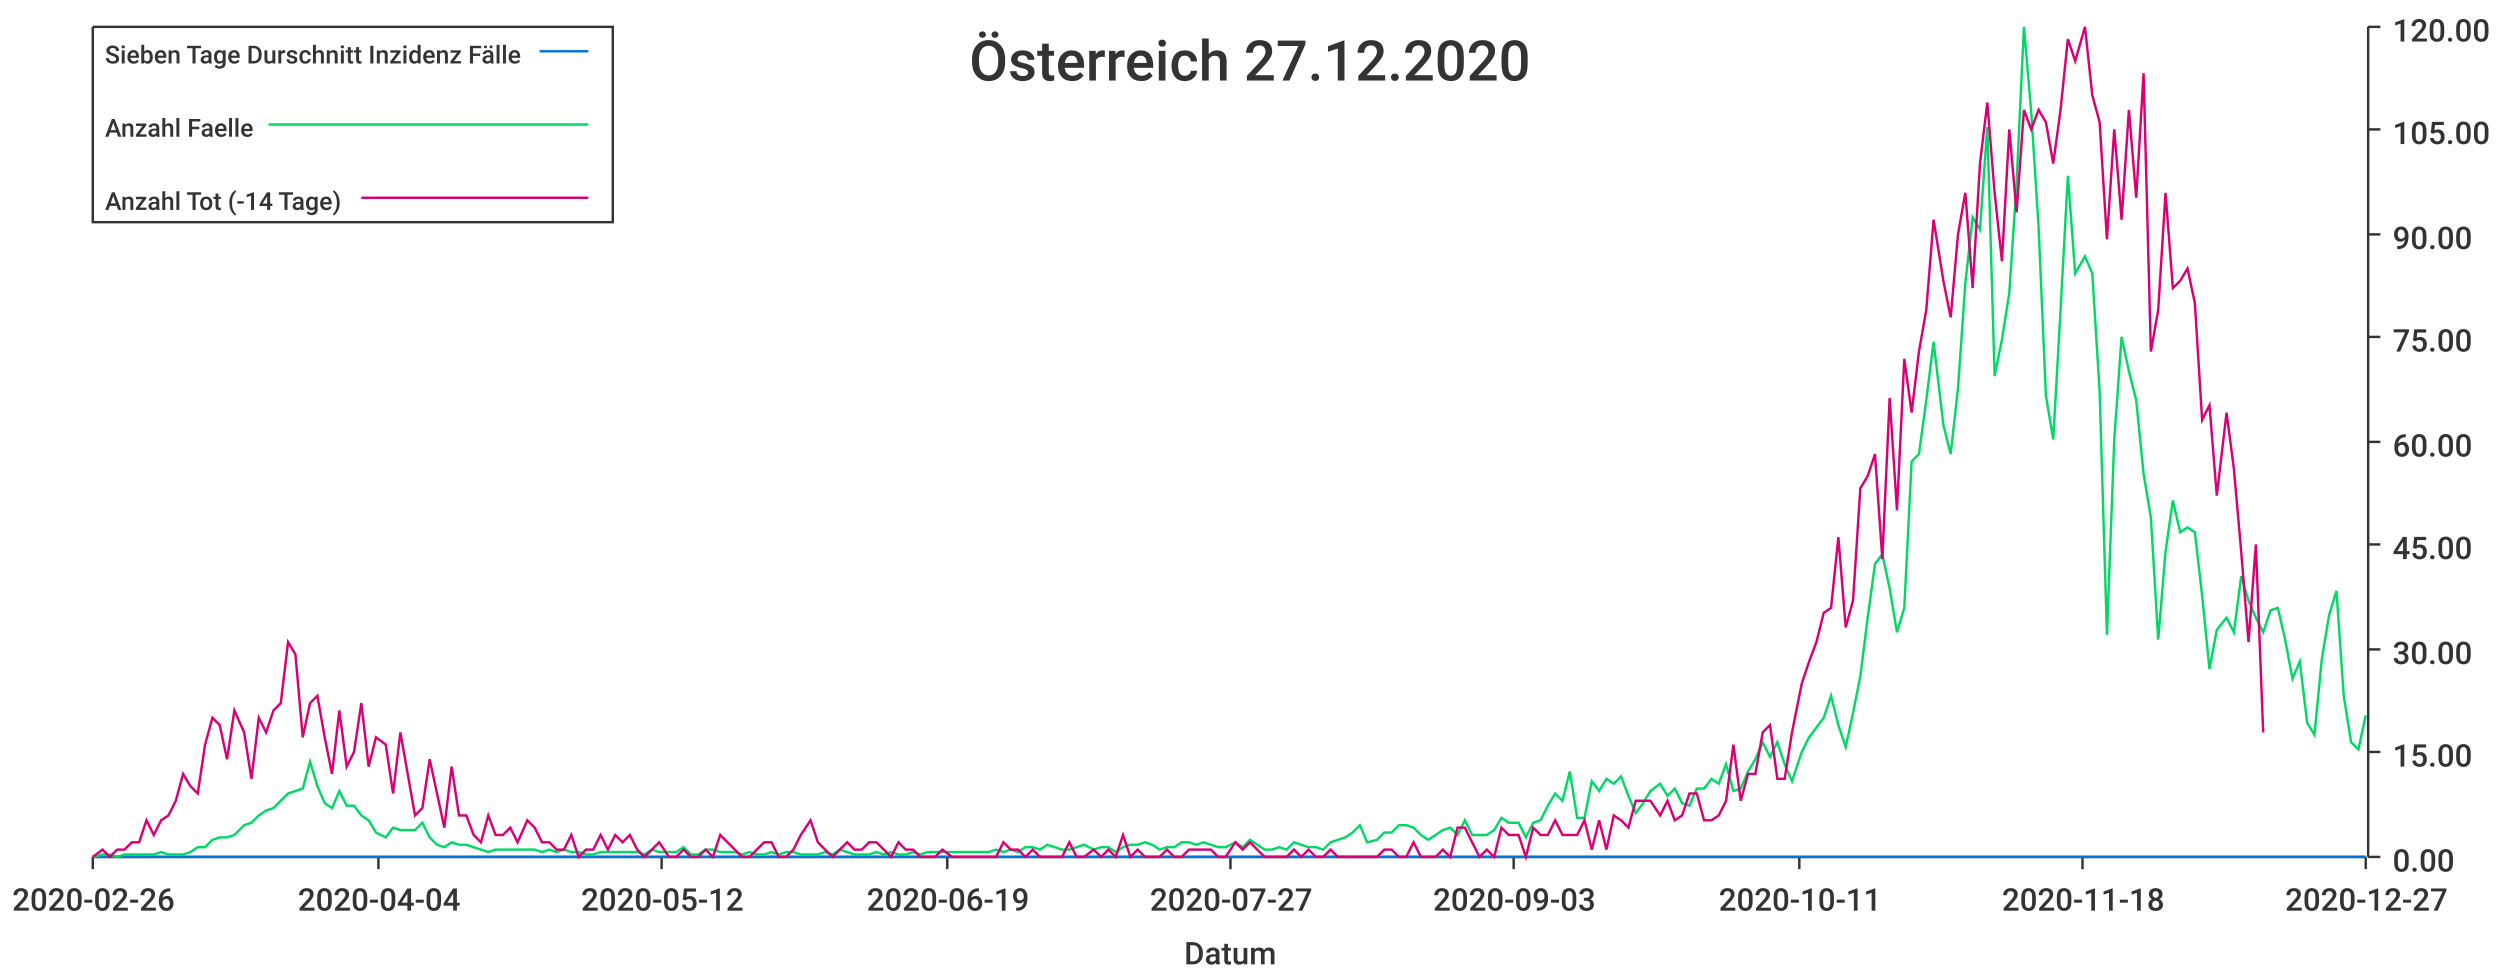
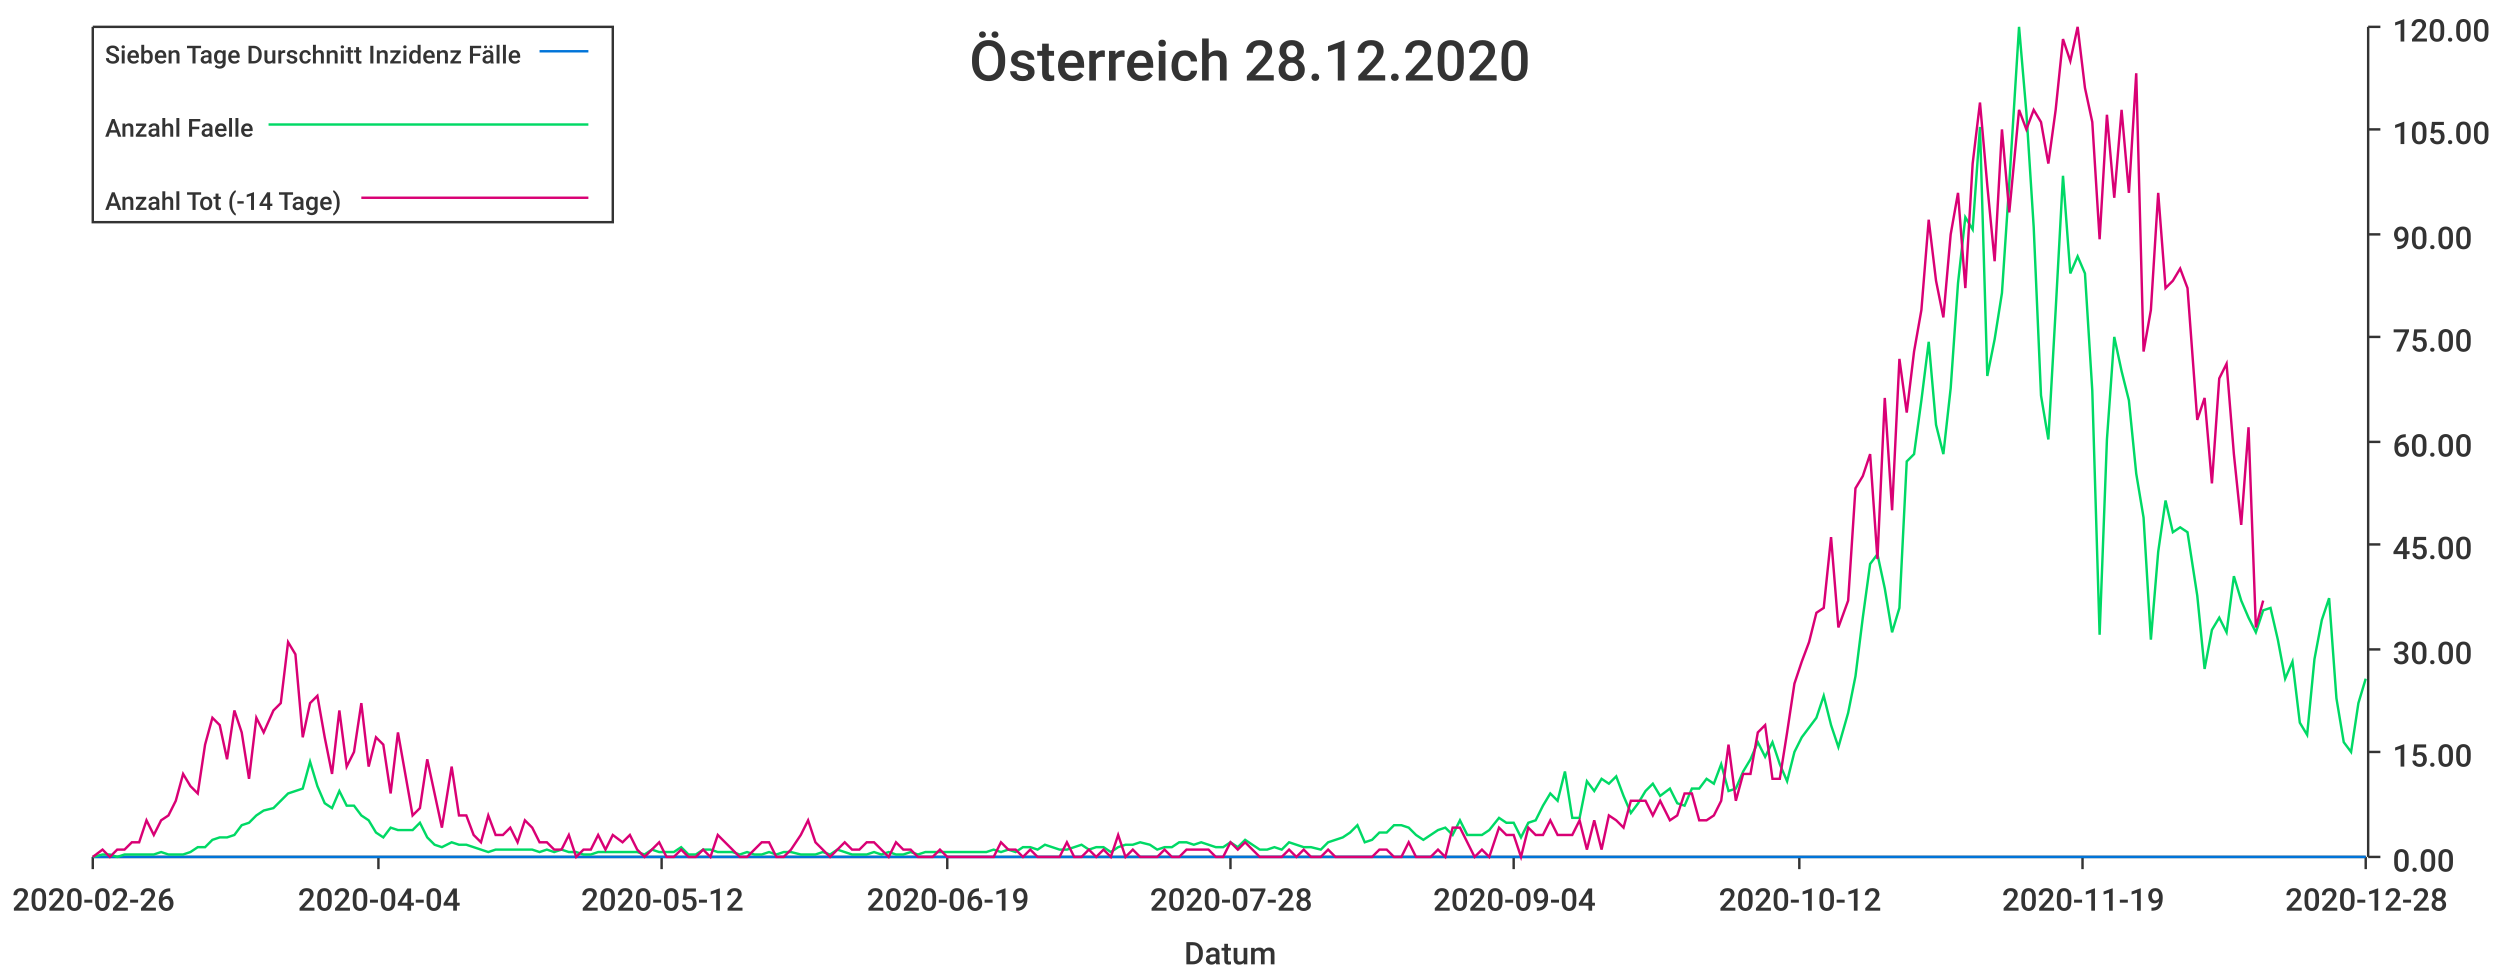
<svg xmlns="http://www.w3.org/2000/svg" width="1024" height="400">\n<path d="M 0 0 L 1024 0 L 1024 400 L 0 400 L 0 0" style="stroke-width:0;stroke:rgba(255,255,255,1.0);fill:rgba(255,255,255,1.0)" />
  <path d="M 38 11 L 969 11 L 969 351 L 38 351 L 38 11" style="stroke-width:0;stroke:rgba(255,255,255,1.0);fill:rgba(255,255,255,1.0)" />
  <path d="M 38 351 L 969 351" style="stroke-width:1;stroke:rgba(51,51,51,1.0);fill:none" />
  <path d="M 38 351 L 38 356" style="stroke-width:1;stroke:rgba(51,51,51,1.0);fill:none" />
  <text x="5" y="373" style="stroke-width:0;stroke:none;fill:rgba(51,51,51,1.0);font-size:12.8px;font-family:'Roboto Medium',sans-serif">2020-02-26</text>
  <path d="M 155 351 L 155 356" style="stroke-width:1;stroke:rgba(51,51,51,1.0);fill:none" />
  <text x="122" y="373" style="stroke-width:0;stroke:none;fill:rgba(51,51,51,1.0);font-size:12.8px;font-family:'Roboto Medium',sans-serif">2020-04-04</text>
  <path d="M 271 351 L 271 356" style="stroke-width:1;stroke:rgba(51,51,51,1.0);fill:none" />
  <text x="238" y="373" style="stroke-width:0;stroke:none;fill:rgba(51,51,51,1.0);font-size:12.8px;font-family:'Roboto Medium',sans-serif">2020-05-12</text>
  <path d="M 388 351 L 388 356" style="stroke-width:1;stroke:rgba(51,51,51,1.0);fill:none" />
  <text x="355" y="373" style="stroke-width:0;stroke:none;fill:rgba(51,51,51,1.0);font-size:12.8px;font-family:'Roboto Medium',sans-serif">2020-06-19</text>
  <path d="M 504 351 L 504 356" style="stroke-width:1;stroke:rgba(51,51,51,1.0);fill:none" />
-   <text x="471" y="373" style="stroke-width:0;stroke:none;fill:rgba(51,51,51,1.0);font-size:12.8px;font-family:'Roboto Medium',sans-serif">2020-07-27</text>
+   <text x="471" y="373" style="stroke-width:0;stroke:none;fill:rgba(51,51,51,1.0);font-size:12.8px;font-family:'Roboto Medium',sans-serif">2020-07-28</text>
  <path d="M 620 351 L 620 356" style="stroke-width:1;stroke:rgba(51,51,51,1.0);fill:none" />
-   <text x="587" y="373" style="stroke-width:0;stroke:none;fill:rgba(51,51,51,1.0);font-size:12.8px;font-family:'Roboto Medium',sans-serif">2020-09-03</text>
+   <text x="587" y="373" style="stroke-width:0;stroke:none;fill:rgba(51,51,51,1.0);font-size:12.8px;font-family:'Roboto Medium',sans-serif">2020-09-04</text>
  <path d="M 737 351 L 737 356" style="stroke-width:1;stroke:rgba(51,51,51,1.0);fill:none" />
-   <text x="704" y="373" style="stroke-width:0;stroke:none;fill:rgba(51,51,51,1.0);font-size:12.8px;font-family:'Roboto Medium',sans-serif">2020-10-11</text>
+   <text x="704" y="373" style="stroke-width:0;stroke:none;fill:rgba(51,51,51,1.0);font-size:12.8px;font-family:'Roboto Medium',sans-serif">2020-10-12</text>
  <path d="M 853 351 L 853 356" style="stroke-width:1;stroke:rgba(51,51,51,1.0);fill:none" />
-   <text x="820" y="373" style="stroke-width:0;stroke:none;fill:rgba(51,51,51,1.0);font-size:12.8px;font-family:'Roboto Medium',sans-serif">2020-11-18</text>
+   <text x="820" y="373" style="stroke-width:0;stroke:none;fill:rgba(51,51,51,1.0);font-size:12.8px;font-family:'Roboto Medium',sans-serif">2020-11-19</text>
  <path d="M 969 351 L 969 356" style="stroke-width:1;stroke:rgba(51,51,51,1.0);fill:none" />
-   <text x="936" y="373" style="stroke-width:0;stroke:none;fill:rgba(51,51,51,1.0);font-size:12.8px;font-family:'Roboto Medium',sans-serif">2020-12-27</text>
+   <text x="936" y="373" style="stroke-width:0;stroke:none;fill:rgba(51,51,51,1.0);font-size:12.8px;font-family:'Roboto Medium',sans-serif">2020-12-28</text>
  <text x="485" y="395" style="stroke-width:0;stroke:none;fill:rgba(51,51,51,1.0);font-size:12.8px;font-family:'Roboto Medium',sans-serif">Datum</text>
  <path d="M 970 351 L 970 11" style="stroke-width:1;stroke:rgba(51,51,51,1.0);fill:none" />
  <path d="M 970 351 L 975 351" style="stroke-width:1;stroke:rgba(51,51,51,1.0);fill:none" />
  <text x="980" y="357" style="stroke-width:0;stroke:none;fill:rgba(51,51,51,1.0);font-size:12.8px;font-family:'Roboto Medium',sans-serif">0.00</text>
  <path d="M 970 308 L 975 308" style="stroke-width:1;stroke:rgba(51,51,51,1.0);fill:none" />
  <text x="980" y="314" style="stroke-width:0;stroke:none;fill:rgba(51,51,51,1.0);font-size:12.8px;font-family:'Roboto Medium',sans-serif">15.00</text>
  <path d="M 970 266 L 975 266" style="stroke-width:1;stroke:rgba(51,51,51,1.0);fill:none" />
  <text x="980" y="272" style="stroke-width:0;stroke:none;fill:rgba(51,51,51,1.0);font-size:12.8px;font-family:'Roboto Medium',sans-serif">30.00</text>
  <path d="M 970 223 L 975 223" style="stroke-width:1;stroke:rgba(51,51,51,1.0);fill:none" />
  <text x="980" y="229" style="stroke-width:0;stroke:none;fill:rgba(51,51,51,1.0);font-size:12.8px;font-family:'Roboto Medium',sans-serif">45.00</text>
  <path d="M 970 181 L 975 181" style="stroke-width:1;stroke:rgba(51,51,51,1.0);fill:none" />
  <text x="980" y="187" style="stroke-width:0;stroke:none;fill:rgba(51,51,51,1.0);font-size:12.8px;font-family:'Roboto Medium',sans-serif">60.00</text>
  <path d="M 970 138 L 975 138" style="stroke-width:1;stroke:rgba(51,51,51,1.0);fill:none" />
  <text x="980" y="144" style="stroke-width:0;stroke:none;fill:rgba(51,51,51,1.0);font-size:12.8px;font-family:'Roboto Medium',sans-serif">75.00</text>
  <path d="M 970 96 L 975 96" style="stroke-width:1;stroke:rgba(51,51,51,1.0);fill:none" />
  <text x="980" y="102" style="stroke-width:0;stroke:none;fill:rgba(51,51,51,1.0);font-size:12.8px;font-family:'Roboto Medium',sans-serif">90.00</text>
  <path d="M 970 53 L 975 53" style="stroke-width:1;stroke:rgba(51,51,51,1.0);fill:none" />
  <text x="980" y="59" style="stroke-width:0;stroke:none;fill:rgba(51,51,51,1.0);font-size:12.8px;font-family:'Roboto Medium',sans-serif">105.00</text>
  <path d="M 970 11 L 975 11" style="stroke-width:1;stroke:rgba(51,51,51,1.0);fill:none" />
  <text x="980" y="17" style="stroke-width:0;stroke:none;fill:rgba(51,51,51,1.0);font-size:12.8px;font-family:'Roboto Medium',sans-serif">120.00</text>
-   <path d="M 38 351 L 42 351 L 45 351 L 48 351 L 51 351 L 54 351 L 57 351 L 60 351 L 63 351 L 66 351 L 69 351 L 72 351 L 75 351 L 78 351 L 81 351 L 84 351 L 87 351 L 90 351 L 93 351 L 96 351 L 100 351 L 103 351 L 106 351 L 109 351 L 112 351 L 115 351 L 118 351 L 121 351 L 124 351 L 127 351 L 130 351 L 133 351 L 136 351 L 139 351 L 142 351 L 145 351 L 148 351 L 151 351 L 154 351 L 158 351 L 161 351 L 164 351 L 167 351 L 170 351 L 173 351 L 176 351 L 179 351 L 182 351 L 185 351 L 188 351 L 191 351 L 194 351 L 197 351 L 200 351 L 203 351 L 206 351 L 209 351 L 212 351 L 216 351 L 219 351 L 222 351 L 225 351 L 228 351 L 231 351 L 234 351 L 237 351 L 240 351 L 243 351 L 246 351 L 249 351 L 252 351 L 255 351 L 258 351 L 261 351 L 264 351 L 267 351 L 270 351 L 274 351 L 277 351 L 280 351 L 283 351 L 286 351 L 289 351 L 292 351 L 295 351 L 298 351 L 301 351 L 304 351 L 307 351 L 310 351 L 313 351 L 316 351 L 319 351 L 322 351 L 325 351 L 328 351 L 332 351 L 335 351 L 338 351 L 341 351 L 344 351 L 347 351 L 350 351 L 353 351 L 356 351 L 359 351 L 362 351 L 365 351 L 368 351 L 371 351 L 374 351 L 377 351 L 380 351 L 383 351 L 386 351 L 390 351 L 393 351 L 396 351 L 399 351 L 402 351 L 405 351 L 408 351 L 411 351 L 414 351 L 417 351 L 420 351 L 423 351 L 426 351 L 429 351 L 432 351 L 435 351 L 438 351 L 441 351 L 444 351 L 448 351 L 451 351 L 454 351 L 457 351 L 460 351 L 463 351 L 466 351 L 469 351 L 472 351 L 475 351 L 478 351 L 481 351 L 484 351 L 487 351 L 490 351 L 493 351 L 496 351 L 499 351 L 502 351 L 506 351 L 509 351 L 512 351 L 515 351 L 518 351 L 521 351 L 524 351 L 527 351 L 530 351 L 533 351 L 536 351 L 539 351 L 542 351 L 545 351 L 548 351 L 551 351 L 554 351 L 557 351 L 560 351 L 564 351 L 567 351 L 570 351 L 573 351 L 576 351 L 579 351 L 582 351 L 585 351 L 588 351 L 591 351 L 594 351 L 597 351 L 600 351 L 603 351 L 606 351 L 609 351 L 612 351 L 615 351 L 618 351 L 622 351 L 625 351 L 628 351 L 631 351 L 634 351 L 637 351 L 640 351 L 643 351 L 646 351 L 649 351 L 652 351 L 655 351 L 658 351 L 661 351 L 664 351 L 667 351 L 670 351 L 673 351 L 676 351 L 680 351 L 683 351 L 686 351 L 689 351 L 692 351 L 695 351 L 698 351 L 701 351 L 704 351 L 707 351 L 710 351 L 713 351 L 716 351 L 719 351 L 722 351 L 725 351 L 728 351 L 731 351 L 734 351 L 738 351 L 741 351 L 744 351 L 747 351 L 750 351 L 753 351 L 756 351 L 759 351 L 762 351 L 765 351 L 768 351 L 771 351 L 774 351 L 777 351 L 780 351 L 783 351 L 786 351 L 789 351 L 792 351 L 796 351 L 799 351 L 802 351 L 805 351 L 808 351 L 811 351 L 814 351 L 817 351 L 820 351 L 823 351 L 826 351 L 829 351 L 832 351 L 835 351 L 838 351 L 841 351 L 844 351 L 847 351 L 850 351 L 854 351 L 857 351 L 860 351 L 863 351 L 866 351 L 869 351 L 872 351 L 875 351 L 878 351 L 881 351 L 884 351 L 887 351 L 890 351 L 893 351 L 896 351 L 899 351 L 902 351 L 905 351 L 908 351 L 912 351 L 915 351 L 918 351 L 921 351 L 924 351 L 927 351 L 930 351 L 933 351 L 936 351 L 939 351 L 942 351 L 945 351 L 948 351 L 951 351 L 954 351 L 957 351 L 960 351 L 963 351 L 966 351 L 969 351" style="stroke-width:1;stroke:rgba(0,116,217,1.0);fill:none" />
-   <path d="M 38 351 L 42 350 L 45 350 L 48 351 L 51 350 L 54 350 L 57 350 L 60 350 L 63 350 L 66 349 L 69 350 L 72 350 L 75 350 L 78 349 L 81 347 L 84 347 L 87 344 L 90 343 L 93 343 L 96 342 L 100 338 L 103 337 L 106 334 L 109 332 L 112 331 L 115 328 L 118 325 L 121 324 L 124 323 L 127 312 L 130 322 L 133 329 L 136 331 L 139 324 L 142 330 L 145 330 L 148 334 L 151 336 L 154 341 L 158 343 L 161 339 L 164 340 L 167 340 L 170 340 L 173 337 L 176 343 L 179 346 L 182 347 L 185 345 L 188 346 L 191 346 L 194 347 L 197 348 L 200 349 L 203 348 L 206 348 L 209 348 L 212 348 L 216 348 L 219 348 L 222 349 L 225 348 L 228 349 L 231 348 L 234 349 L 237 349 L 240 350 L 243 350 L 246 349 L 249 349 L 252 349 L 255 349 L 258 349 L 261 349 L 264 350 L 267 348 L 270 349 L 274 349 L 277 349 L 280 347 L 283 350 L 286 350 L 289 348 L 292 348 L 295 349 L 298 349 L 301 349 L 304 350 L 307 349 L 310 350 L 313 350 L 316 349 L 319 350 L 322 349 L 325 349 L 328 350 L 332 350 L 335 350 L 338 349 L 341 350 L 344 348 L 347 349 L 350 350 L 353 350 L 356 350 L 359 349 L 362 350 L 365 349 L 368 350 L 371 350 L 374 349 L 377 350 L 380 349 L 383 349 L 386 349 L 390 349 L 393 349 L 396 349 L 399 349 L 402 349 L 405 349 L 408 348 L 411 349 L 414 348 L 417 349 L 420 347 L 423 347 L 426 348 L 429 346 L 432 347 L 435 348 L 438 348 L 441 347 L 444 346 L 448 348 L 451 347 L 454 347 L 457 349 L 460 347 L 463 346 L 466 346 L 469 345 L 472 346 L 475 348 L 478 347 L 481 347 L 484 345 L 487 345 L 490 346 L 493 345 L 496 346 L 499 347 L 502 347 L 506 345 L 509 347 L 512 344 L 515 346 L 518 348 L 521 348 L 524 347 L 527 348 L 530 345 L 533 346 L 536 347 L 539 347 L 542 348 L 545 345 L 548 344 L 551 343 L 554 341 L 557 338 L 560 345 L 564 344 L 567 341 L 570 341 L 573 338 L 576 338 L 579 339 L 582 342 L 585 344 L 588 342 L 591 340 L 594 339 L 597 342 L 600 336 L 603 342 L 606 342 L 609 342 L 612 340 L 615 335 L 618 337 L 622 337 L 625 343 L 628 337 L 631 336 L 634 330 L 637 325 L 640 328 L 643 316 L 646 335 L 649 335 L 652 320 L 655 324 L 658 319 L 661 321 L 664 318 L 667 326 L 670 333 L 673 329 L 676 324 L 680 321 L 683 326 L 686 323 L 689 329 L 692 330 L 695 323 L 698 323 L 701 319 L 704 321 L 707 313 L 710 324 L 713 323 L 716 316 L 719 311 L 722 304 L 725 310 L 728 304 L 731 313 L 734 320 L 738 308 L 741 302 L 744 298 L 747 294 L 750 285 L 753 297 L 756 306 L 759 292 L 762 277 L 765 253 L 768 231 L 771 227 L 774 241 L 777 259 L 780 249 L 783 189 L 786 186 L 789 164 L 792 140 L 796 174 L 799 186 L 802 159 L 805 116 L 808 89 L 811 94 L 814 52 L 817 154 L 820 139 L 823 120 L 826 75 L 829 11 L 832 46 L 835 93 L 838 162 L 841 180 L 844 127 L 847 72 L 850 112 L 854 105 L 857 112 L 860 160 L 863 260 L 866 180 L 869 138 L 872 152 L 875 164 L 878 194 L 881 212 L 884 262 L 887 226 L 890 205 L 893 218 L 896 216 L 899 218 L 902 244 L 905 274 L 908 258 L 912 253 L 915 259 L 918 236 L 921 246 L 924 253 L 927 259 L 930 250 L 933 249 L 936 262 L 939 278 L 942 271 L 945 296 L 948 301 L 951 270 L 954 252 L 957 242 L 960 285 L 963 304 L 966 307 L 969 293" style="stroke-width:1;stroke:rgba(0,217,101,1.0);fill:none" />
-   <path d="M 38 351 L 42 348 L 45 351 L 48 348 L 51 348 L 54 345 L 57 345 L 60 336 L 63 342 L 66 336 L 69 334 L 72 328 L 75 317 L 78 322 L 81 325 L 84 305 L 87 294 L 90 297 L 93 311 L 96 291 L 100 300 L 103 319 L 106 294 L 109 300 L 112 291 L 115 288 L 118 263 L 121 268 L 124 302 L 127 288 L 130 285 L 133 302 L 136 317 L 139 291 L 142 314 L 145 308 L 148 288 L 151 314 L 154 302 L 158 305 L 161 325 L 164 300 L 167 317 L 170 334 L 173 331 L 176 311 L 179 325 L 182 339 L 185 314 L 188 334 L 191 334 L 194 342 L 197 345 L 200 334 L 203 342 L 206 342 L 209 339 L 212 345 L 216 336 L 219 339 L 222 345 L 225 345 L 228 348 L 231 348 L 234 342 L 237 351 L 240 348 L 243 348 L 246 342 L 249 348 L 252 342 L 255 345 L 258 342 L 261 348 L 264 351 L 267 348 L 270 345 L 274 351 L 277 351 L 280 348 L 283 351 L 286 351 L 289 348 L 292 351 L 295 342 L 298 345 L 301 348 L 304 351 L 307 351 L 310 348 L 313 345 L 316 345 L 319 351 L 322 351 L 325 348 L 328 342 L 332 336 L 335 345 L 338 348 L 341 351 L 344 348 L 347 345 L 350 348 L 353 348 L 356 345 L 359 345 L 362 348 L 365 351 L 368 345 L 371 348 L 374 348 L 377 351 L 380 351 L 383 351 L 386 348 L 390 351 L 393 351 L 396 351 L 399 351 L 402 351 L 405 351 L 408 351 L 411 345 L 414 348 L 417 348 L 420 351 L 423 348 L 426 351 L 429 351 L 432 351 L 435 351 L 438 345 L 441 351 L 444 351 L 448 348 L 451 351 L 454 348 L 457 351 L 460 342 L 463 351 L 466 348 L 469 351 L 472 351 L 475 351 L 478 348 L 481 351 L 484 351 L 487 348 L 490 348 L 493 348 L 496 348 L 499 351 L 502 351 L 506 345 L 509 348 L 512 345 L 515 348 L 518 351 L 521 351 L 524 351 L 527 351 L 530 348 L 533 351 L 536 348 L 539 351 L 542 351 L 545 348 L 548 351 L 551 351 L 554 351 L 557 351 L 560 351 L 564 351 L 567 348 L 570 348 L 573 351 L 576 351 L 579 345 L 582 351 L 585 351 L 588 351 L 591 348 L 594 351 L 597 339 L 600 339 L 603 345 L 606 351 L 609 348 L 612 351 L 615 339 L 618 342 L 622 342 L 625 351 L 628 339 L 631 342 L 634 342 L 637 336 L 640 342 L 643 342 L 646 342 L 649 336 L 652 348 L 655 336 L 658 348 L 661 334 L 664 336 L 667 339 L 670 328 L 673 328 L 676 328 L 680 334 L 683 328 L 686 336 L 689 334 L 692 325 L 695 325 L 698 336 L 701 336 L 704 334 L 707 328 L 710 305 L 713 328 L 716 317 L 719 317 L 722 300 L 725 297 L 728 319 L 731 319 L 734 300 L 738 280 L 741 271 L 744 263 L 747 251 L 750 249 L 753 220 L 756 257 L 759 246 L 762 200 L 765 195 L 768 186 L 771 229 L 774 163 L 777 209 L 780 147 L 783 169 L 786 144 L 789 127 L 792 90 L 796 115 L 799 130 L 802 96 L 805 79 L 808 118 L 811 67 L 814 42 L 817 79 L 820 107 L 823 53 L 826 87 L 829 45 L 832 53 L 835 45 L 838 50 L 841 67 L 844 45 L 847 16 L 850 25 L 854 11 L 857 39 L 860 50 L 863 98 L 866 53 L 869 90 L 872 45 L 875 81 L 878 30 L 881 144 L 884 127 L 887 79 L 890 118 L 893 115 L 896 110 L 899 124 L 902 172 L 905 166 L 908 203 L 912 169 L 915 192 L 918 226 L 921 263 L 924 223 L 927 300" style="stroke-width:1;stroke:rgba(217,0,116,1.0);fill:none" />
-   <text x="397" y="33" style="stroke-width:0;stroke:none;fill:rgba(51,51,51,1.0);font-size:23.0px;font-family:'Roboto Medium',sans-serif">Österreich 27.12.2020</text>
+   <path d="M 38 351 L 42 351 L 45 351 L 48 351 L 51 351 L 54 351 L 57 351 L 60 351 L 63 351 L 66 351 L 69 351 L 72 351 L 75 351 L 78 351 L 81 351 L 84 351 L 87 351 L 90 351 L 93 351 L 96 351 L 99 351 L 102 351 L 105 351 L 108 351 L 112 351 L 115 351 L 118 351 L 121 351 L 124 351 L 127 351 L 130 351 L 133 351 L 136 351 L 139 351 L 142 351 L 145 351 L 148 351 L 151 351 L 154 351 L 157 351 L 160 351 L 163 351 L 166 351 L 169 351 L 172 351 L 175 351 L 178 351 L 181 351 L 185 351 L 188 351 L 191 351 L 194 351 L 197 351 L 200 351 L 203 351 L 206 351 L 209 351 L 212 351 L 215 351 L 218 351 L 221 351 L 224 351 L 227 351 L 230 351 L 233 351 L 236 351 L 239 351 L 242 351 L 245 351 L 248 351 L 251 351 L 255 351 L 258 351 L 261 351 L 264 351 L 267 351 L 270 351 L 273 351 L 276 351 L 279 351 L 282 351 L 285 351 L 288 351 L 291 351 L 294 351 L 297 351 L 300 351 L 303 351 L 306 351 L 309 351 L 312 351 L 315 351 L 318 351 L 321 351 L 324 351 L 328 351 L 331 351 L 334 351 L 337 351 L 340 351 L 343 351 L 346 351 L 349 351 L 352 351 L 355 351 L 358 351 L 361 351 L 364 351 L 367 351 L 370 351 L 373 351 L 376 351 L 379 351 L 382 351 L 385 351 L 388 351 L 391 351 L 394 351 L 398 351 L 401 351 L 404 351 L 407 351 L 410 351 L 413 351 L 416 351 L 419 351 L 422 351 L 425 351 L 428 351 L 431 351 L 434 351 L 437 351 L 440 351 L 443 351 L 446 351 L 449 351 L 452 351 L 455 351 L 458 351 L 461 351 L 464 351 L 467 351 L 471 351 L 474 351 L 477 351 L 480 351 L 483 351 L 486 351 L 489 351 L 492 351 L 495 351 L 498 351 L 501 351 L 504 351 L 507 351 L 510 351 L 513 351 L 516 351 L 519 351 L 522 351 L 525 351 L 528 351 L 531 351 L 534 351 L 537 351 L 541 351 L 544 351 L 547 351 L 550 351 L 553 351 L 556 351 L 559 351 L 562 351 L 565 351 L 568 351 L 571 351 L 574 351 L 577 351 L 580 351 L 583 351 L 586 351 L 589 351 L 592 351 L 595 351 L 598 351 L 601 351 L 604 351 L 607 351 L 610 351 L 614 351 L 617 351 L 620 351 L 623 351 L 626 351 L 629 351 L 632 351 L 635 351 L 638 351 L 641 351 L 644 351 L 647 351 L 650 351 L 653 351 L 656 351 L 659 351 L 662 351 L 665 351 L 668 351 L 671 351 L 674 351 L 677 351 L 680 351 L 684 351 L 687 351 L 690 351 L 693 351 L 696 351 L 699 351 L 702 351 L 705 351 L 708 351 L 711 351 L 714 351 L 717 351 L 720 351 L 723 351 L 726 351 L 729 351 L 732 351 L 735 351 L 738 351 L 741 351 L 744 351 L 747 351 L 750 351 L 753 351 L 757 351 L 760 351 L 763 351 L 766 351 L 769 351 L 772 351 L 775 351 L 778 351 L 781 351 L 784 351 L 787 351 L 790 351 L 793 351 L 796 351 L 799 351 L 802 351 L 805 351 L 808 351 L 811 351 L 814 351 L 817 351 L 820 351 L 823 351 L 827 351 L 830 351 L 833 351 L 836 351 L 839 351 L 842 351 L 845 351 L 848 351 L 851 351 L 854 351 L 857 351 L 860 351 L 863 351 L 866 351 L 869 351 L 872 351 L 875 351 L 878 351 L 881 351 L 884 351 L 887 351 L 890 351 L 893 351 L 896 351 L 900 351 L 903 351 L 906 351 L 909 351 L 912 351 L 915 351 L 918 351 L 921 351 L 924 351 L 927 351 L 930 351 L 933 351 L 936 351 L 939 351 L 942 351 L 945 351 L 948 351 L 951 351 L 954 351 L 957 351 L 960 351 L 963 351 L 966 351 L 969 351" style="stroke-width:1;stroke:rgba(0,116,217,1.0);fill:none" />
+   <path d="M 38 351 L 42 350 L 45 350 L 48 351 L 51 350 L 54 350 L 57 350 L 60 350 L 63 350 L 66 349 L 69 350 L 72 350 L 75 350 L 78 349 L 81 347 L 84 347 L 87 344 L 90 343 L 93 343 L 96 342 L 99 338 L 102 337 L 105 334 L 108 332 L 112 331 L 115 328 L 118 325 L 121 324 L 124 323 L 127 312 L 130 322 L 133 329 L 136 331 L 139 324 L 142 330 L 145 330 L 148 334 L 151 336 L 154 341 L 157 343 L 160 339 L 163 340 L 166 340 L 169 340 L 172 337 L 175 343 L 178 346 L 181 347 L 185 345 L 188 346 L 191 346 L 194 347 L 197 348 L 200 349 L 203 348 L 206 348 L 209 348 L 212 348 L 215 348 L 218 348 L 221 349 L 224 348 L 227 349 L 230 348 L 233 349 L 236 349 L 239 350 L 242 350 L 245 349 L 248 349 L 251 349 L 255 349 L 258 349 L 261 349 L 264 350 L 267 348 L 270 349 L 273 349 L 276 349 L 279 347 L 282 350 L 285 350 L 288 348 L 291 348 L 294 349 L 297 349 L 300 349 L 303 350 L 306 349 L 309 350 L 312 350 L 315 349 L 318 350 L 321 349 L 324 349 L 328 350 L 331 350 L 334 350 L 337 349 L 340 350 L 343 348 L 346 349 L 349 350 L 352 350 L 355 350 L 358 349 L 361 350 L 364 349 L 367 350 L 370 350 L 373 349 L 376 350 L 379 349 L 382 349 L 385 349 L 388 349 L 391 349 L 394 349 L 398 349 L 401 349 L 404 349 L 407 348 L 410 349 L 413 348 L 416 349 L 419 347 L 422 347 L 425 348 L 428 346 L 431 347 L 434 348 L 437 348 L 440 347 L 443 346 L 446 348 L 449 347 L 452 347 L 455 349 L 458 347 L 461 346 L 464 346 L 467 345 L 471 346 L 474 348 L 477 347 L 480 347 L 483 345 L 486 345 L 489 346 L 492 345 L 495 346 L 498 347 L 501 347 L 504 345 L 507 347 L 510 344 L 513 346 L 516 348 L 519 348 L 522 347 L 525 348 L 528 345 L 531 346 L 534 347 L 537 347 L 541 348 L 544 345 L 547 344 L 550 343 L 553 341 L 556 338 L 559 345 L 562 344 L 565 341 L 568 341 L 571 338 L 574 338 L 577 339 L 580 342 L 583 344 L 586 342 L 589 340 L 592 339 L 595 342 L 598 336 L 601 342 L 604 342 L 607 342 L 610 340 L 614 335 L 617 337 L 620 337 L 623 343 L 626 337 L 629 336 L 632 330 L 635 325 L 638 328 L 641 316 L 644 335 L 647 335 L 650 320 L 653 324 L 656 319 L 659 321 L 662 318 L 665 326 L 668 333 L 671 329 L 674 324 L 677 321 L 680 326 L 684 323 L 687 329 L 690 330 L 693 323 L 696 323 L 699 319 L 702 321 L 705 313 L 708 324 L 711 323 L 714 316 L 717 311 L 720 304 L 723 310 L 726 304 L 729 313 L 732 320 L 735 308 L 738 302 L 741 298 L 744 294 L 747 285 L 750 297 L 753 306 L 757 292 L 760 277 L 763 253 L 766 231 L 769 227 L 772 241 L 775 259 L 778 249 L 781 189 L 784 186 L 787 164 L 790 140 L 793 174 L 796 186 L 799 159 L 802 116 L 805 89 L 808 94 L 811 52 L 814 154 L 817 139 L 820 120 L 823 75 L 827 11 L 830 46 L 833 93 L 836 162 L 839 180 L 842 127 L 845 72 L 848 112 L 851 105 L 854 112 L 857 160 L 860 260 L 863 180 L 866 138 L 869 152 L 872 164 L 875 194 L 878 212 L 881 262 L 884 226 L 887 205 L 890 218 L 893 216 L 896 218 L 900 244 L 903 274 L 906 258 L 909 253 L 912 259 L 915 236 L 918 246 L 921 253 L 924 259 L 927 250 L 930 249 L 933 262 L 936 278 L 939 271 L 942 296 L 945 301 L 948 270 L 951 254 L 954 245 L 957 286 L 960 304 L 963 308 L 966 288 L 969 278" style="stroke-width:1;stroke:rgba(0,217,101,1.0);fill:none" />
+   <path d="M 38 351 L 42 348 L 45 351 L 48 348 L 51 348 L 54 345 L 57 345 L 60 336 L 63 342 L 66 336 L 69 334 L 72 328 L 75 317 L 78 322 L 81 325 L 84 305 L 87 294 L 90 297 L 93 311 L 96 291 L 99 300 L 102 319 L 105 294 L 108 300 L 112 291 L 115 288 L 118 263 L 121 268 L 124 302 L 127 288 L 130 285 L 133 302 L 136 317 L 139 291 L 142 314 L 145 308 L 148 288 L 151 314 L 154 302 L 157 305 L 160 325 L 163 300 L 166 317 L 169 334 L 172 331 L 175 311 L 178 325 L 181 339 L 185 314 L 188 334 L 191 334 L 194 342 L 197 345 L 200 334 L 203 342 L 206 342 L 209 339 L 212 345 L 215 336 L 218 339 L 221 345 L 224 345 L 227 348 L 230 348 L 233 342 L 236 351 L 239 348 L 242 348 L 245 342 L 248 348 L 251 342 L 255 345 L 258 342 L 261 348 L 264 351 L 267 348 L 270 345 L 273 351 L 276 351 L 279 348 L 282 351 L 285 351 L 288 348 L 291 351 L 294 342 L 297 345 L 300 348 L 303 351 L 306 351 L 309 348 L 312 345 L 315 345 L 318 351 L 321 351 L 324 348 L 328 342 L 331 336 L 334 345 L 337 348 L 340 351 L 343 348 L 346 345 L 349 348 L 352 348 L 355 345 L 358 345 L 361 348 L 364 351 L 367 345 L 370 348 L 373 348 L 376 351 L 379 351 L 382 351 L 385 348 L 388 351 L 391 351 L 394 351 L 398 351 L 401 351 L 404 351 L 407 351 L 410 345 L 413 348 L 416 348 L 419 351 L 422 348 L 425 351 L 428 351 L 431 351 L 434 351 L 437 345 L 440 351 L 443 351 L 446 348 L 449 351 L 452 348 L 455 351 L 458 342 L 461 351 L 464 348 L 467 351 L 471 351 L 474 351 L 477 348 L 480 351 L 483 351 L 486 348 L 489 348 L 492 348 L 495 348 L 498 351 L 501 351 L 504 345 L 507 348 L 510 345 L 513 348 L 516 351 L 519 351 L 522 351 L 525 351 L 528 348 L 531 351 L 534 348 L 537 351 L 541 351 L 544 348 L 547 351 L 550 351 L 553 351 L 556 351 L 559 351 L 562 351 L 565 348 L 568 348 L 571 351 L 574 351 L 577 345 L 580 351 L 583 351 L 586 351 L 589 348 L 592 351 L 595 339 L 598 339 L 601 345 L 604 351 L 607 348 L 610 351 L 614 339 L 617 342 L 620 342 L 623 351 L 626 339 L 629 342 L 632 342 L 635 336 L 638 342 L 641 342 L 644 342 L 647 336 L 650 348 L 653 336 L 656 348 L 659 334 L 662 336 L 665 339 L 668 328 L 671 328 L 674 328 L 677 334 L 680 328 L 684 336 L 687 334 L 690 325 L 693 325 L 696 336 L 699 336 L 702 334 L 705 328 L 708 305 L 711 328 L 714 317 L 717 317 L 720 300 L 723 297 L 726 319 L 729 319 L 732 300 L 735 280 L 738 271 L 741 263 L 744 251 L 747 249 L 750 220 L 753 257 L 757 246 L 760 200 L 763 195 L 766 186 L 769 229 L 772 163 L 775 209 L 778 147 L 781 169 L 784 144 L 787 127 L 790 90 L 793 115 L 796 130 L 799 96 L 802 79 L 805 118 L 808 67 L 811 42 L 814 76 L 817 107 L 820 53 L 823 87 L 827 45 L 830 53 L 833 45 L 836 50 L 839 67 L 842 45 L 845 16 L 848 25 L 851 11 L 854 36 L 857 50 L 860 98 L 863 47 L 866 81 L 869 45 L 872 79 L 875 30 L 878 144 L 881 127 L 884 79 L 887 118 L 890 115 L 893 110 L 896 118 L 900 172 L 903 163 L 906 198 L 909 155 L 912 149 L 915 186 L 918 215 L 921 175 L 924 257 L 927 246" style="stroke-width:1;stroke:rgba(217,0,116,1.0);fill:none" />
+   <text x="397" y="33" style="stroke-width:0;stroke:none;fill:rgba(51,51,51,1.0);font-size:23.0px;font-family:'Roboto Medium',sans-serif">Österreich 28.12.2020</text>
  <path d="M 38 11 L 251 11 L 251 91 L 38 91 L 38 11" style="stroke-width:1;stroke:rgba(51,51,51,1.0);fill:rgba(255,255,255,1.0)" />
  <text x="43" y="26" style="stroke-width:0;stroke:none;fill:rgba(51,51,51,1.0);font-size:10.2px;font-family:'Roboto Medium',sans-serif">Sieben Tage Durschnitt Inzidenz Fälle</text>
  <path d="M 221 21 L 241 21" style="stroke-width:1;stroke:rgba(0,116,217,1.0);fill:none" />
  <text x="43" y="56" style="stroke-width:0;stroke:none;fill:rgba(51,51,51,1.0);font-size:10.2px;font-family:'Roboto Medium',sans-serif">Anzahl Faelle</text>
  <path d="M 110 51 L 241 51" style="stroke-width:1;stroke:rgba(0,217,101,1.0);fill:none" />
  <text x="43" y="86" style="stroke-width:0;stroke:none;fill:rgba(51,51,51,1.0);font-size:10.2px;font-family:'Roboto Medium',sans-serif">Anzahl Tot (-14 Tage)</text>
  <path d="M 148 81 L 241 81" style="stroke-width:1;stroke:rgba(217,0,116,1.0);fill:none" />
</svg>
